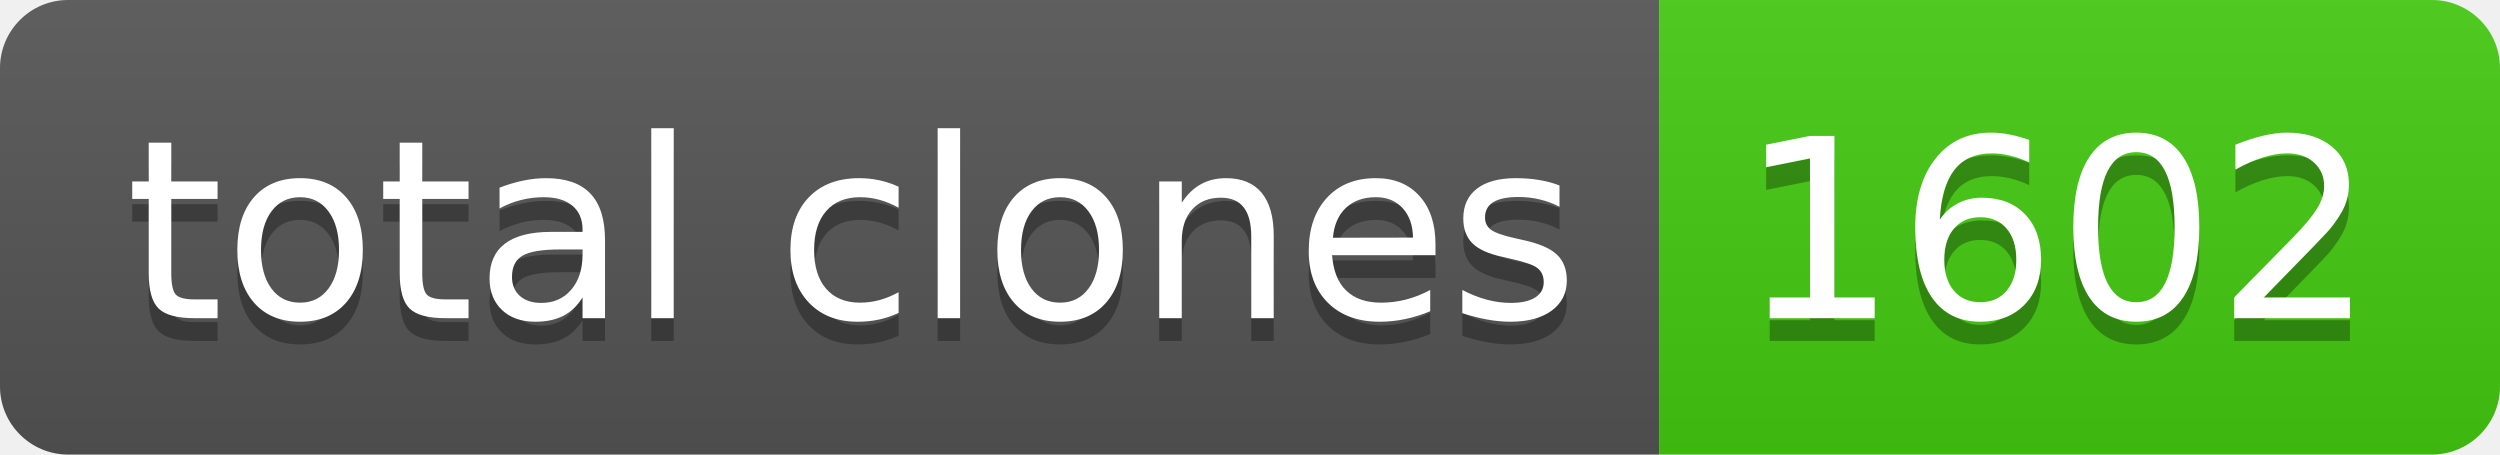
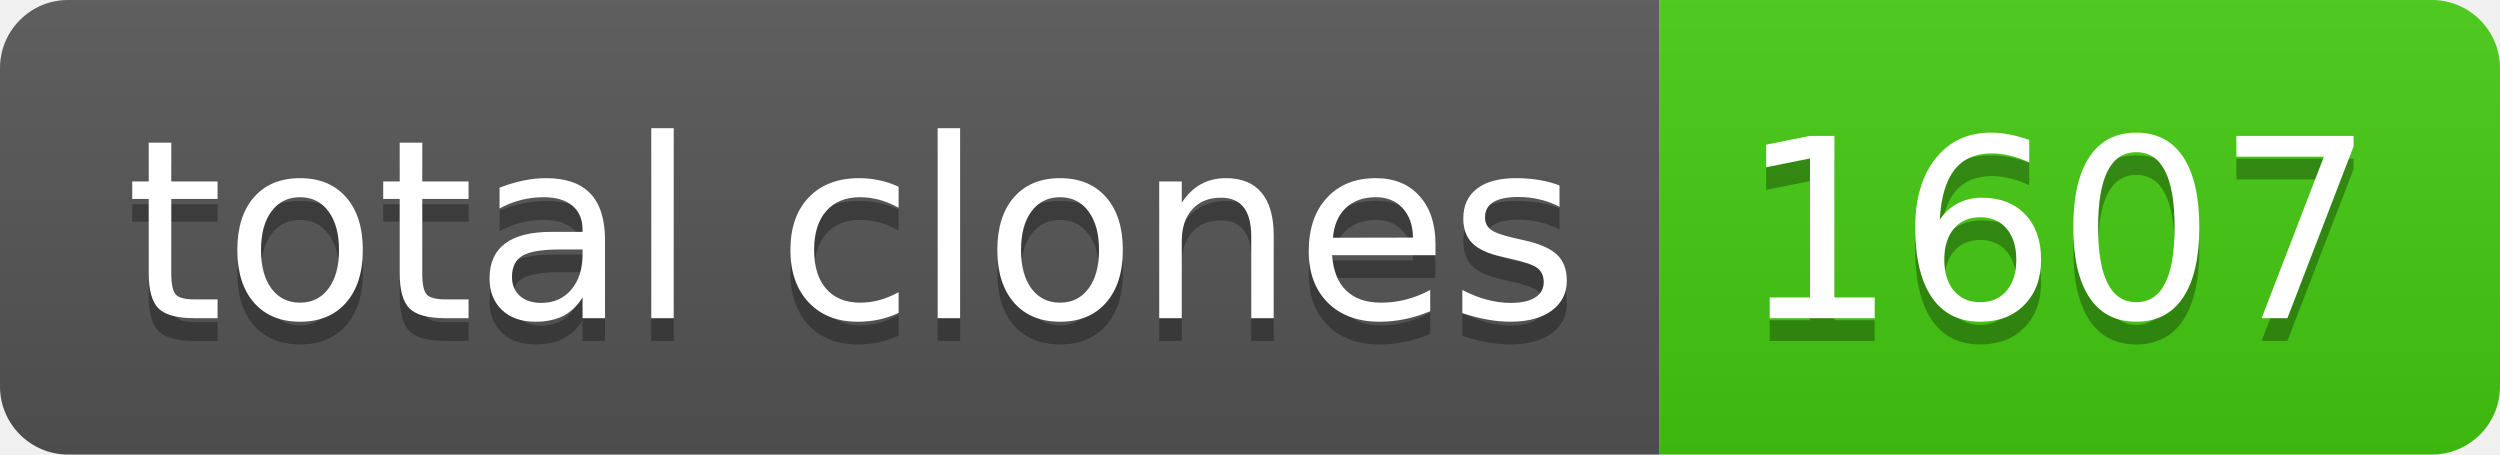
- <svg xmlns="http://www.w3.org/2000/svg" width="110" height="20" role="img" aria-label="total clones: 1602">
+ <svg xmlns="http://www.w3.org/2000/svg" width="110" height="20" role="img" aria-label="total clones: 1607">
  <linearGradient id="s" x2="0" y2="100%">
    <stop offset="0" stop-color="#bbb" stop-opacity=".1" />
    <stop offset="1" stop-opacity=".1" />
  </linearGradient>
  <clipPath id="r">
    <rect width="110" height="20" rx="3" fill="#fff" />
  </clipPath>
  <g clip-path="url(#r)">
    <rect width="73" height="20" fill="#555" />
    <rect x="73" width="37" height="20" fill="#4c1" />
    <rect width="110" height="20" fill="url(#s)" />
  </g>
  <g fill="#fff" text-anchor="middle" font-family="Verdana,Geneva,DejaVu Sans,sans-serif" text-rendering="geometricPrecision" font-size="110">
    <text aria-hidden="true" x="375" y="150" fill="#010101" fill-opacity=".3" transform="scale(.1)" textLength="630">total clones</text>
    <text x="375" y="140" transform="scale(.1)" fill="#fff" textLength="630">total clones</text>
-     <text aria-hidden="true" x="905" y="150" fill="#010101" fill-opacity=".3" transform="scale(.1)" textLength="270">1602</text>
-     <text x="905" y="140" transform="scale(.1)" fill="#fff" textLength="270">1602</text>
+     <text aria-hidden="true" x="905" y="150" fill="#010101" fill-opacity=".3" transform="scale(.1)" textLength="270">1607</text>
+     <text x="905" y="140" transform="scale(.1)" fill="#fff" textLength="270">1607</text>
  </g>
</svg>
